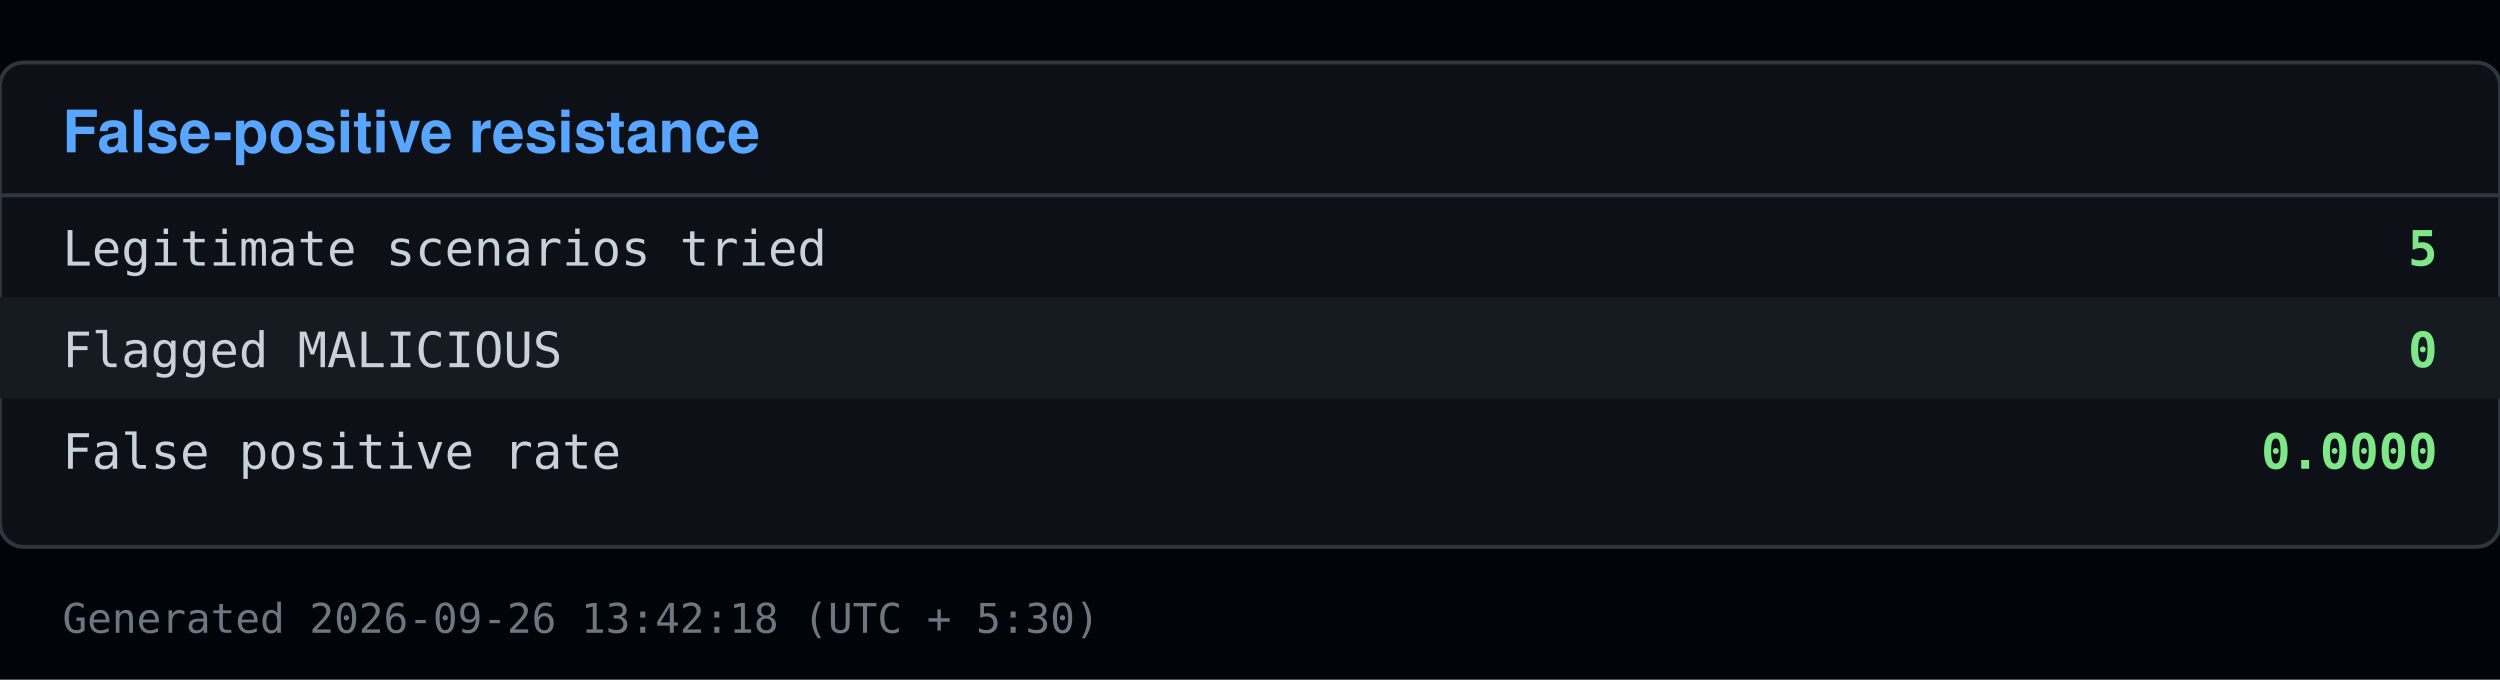
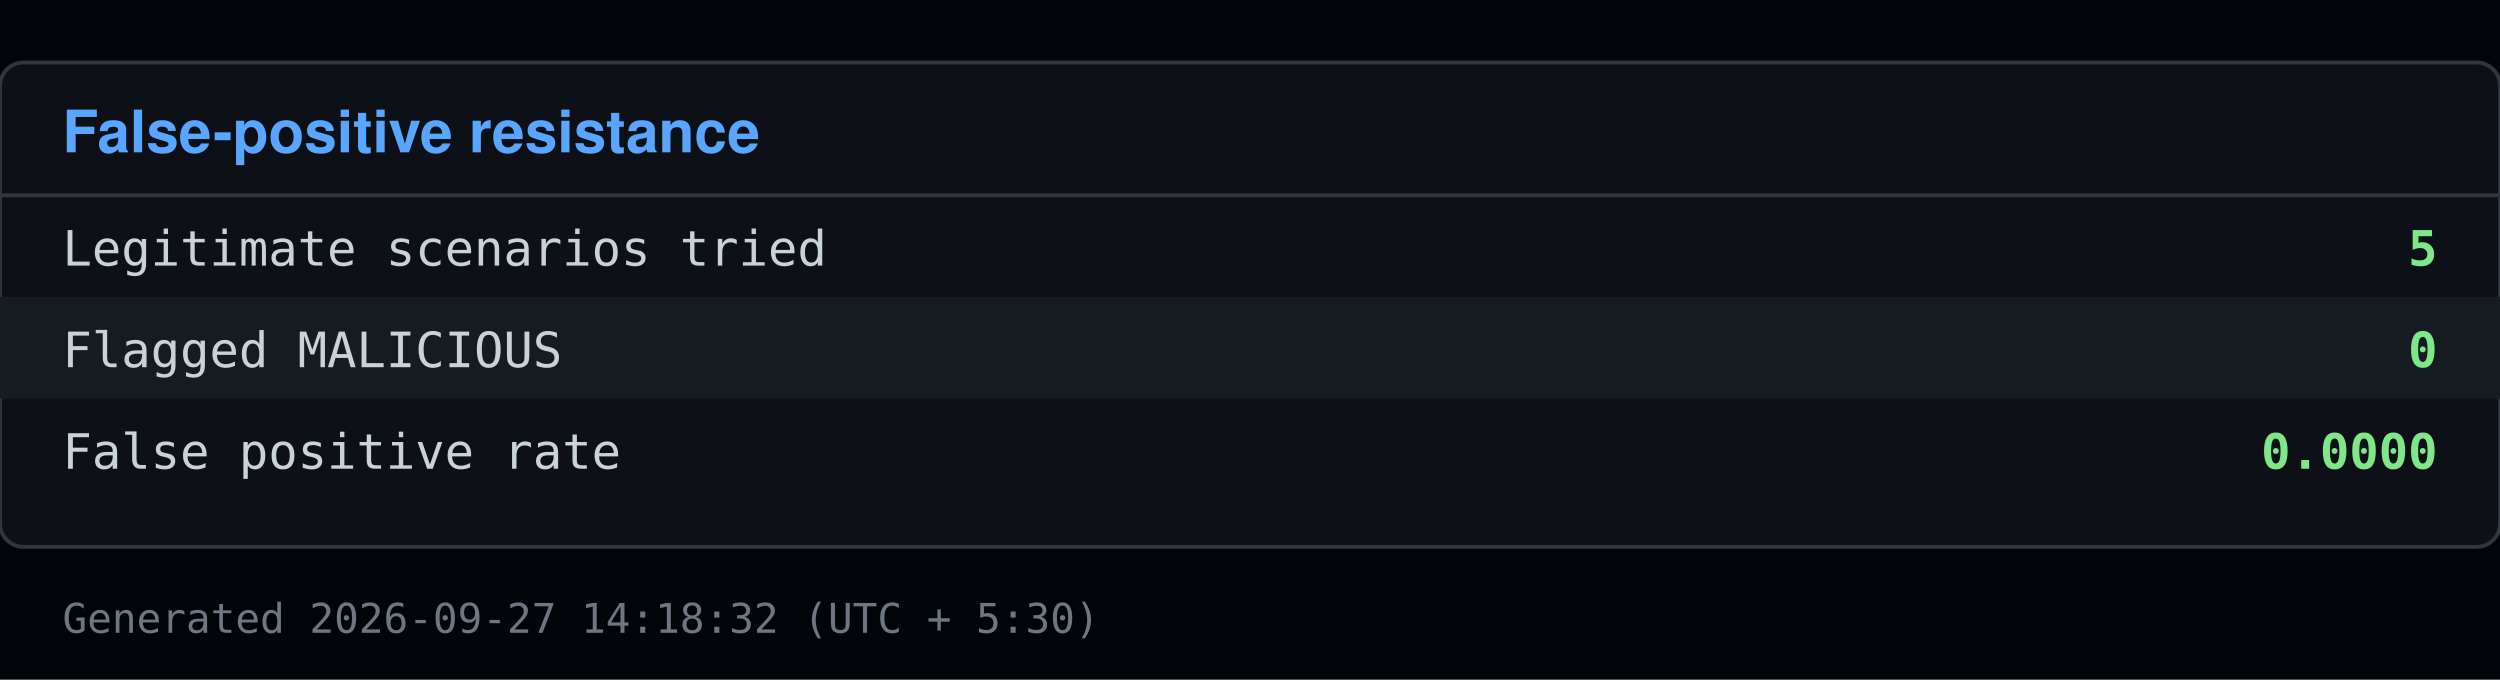
<svg xmlns="http://www.w3.org/2000/svg" viewBox="0 0 640 174" width="640" height="174">
  <rect x="0" y="0" width="640" height="174" fill="#010409" />
  <rect x="0" y="16" width="640" height="124" fill="#0d1117" stroke="#30363d" rx="6" />
  <text x="16" y="39" font-family="Segoe UI, Helvetica, Arial, sans-serif" font-size="15" font-weight="600" fill="#58a6ff">False-positive resistance</text>
  <line x1="0" y1="50" x2="640" y2="50" stroke="#30363d" />
  <text x="16" y="68" font-family="Consolas, Menlo, monospace" font-size="12.5" fill="#c9d1d9">Legitimate scenarios tried</text>
  <text x="624" y="68" font-family="Consolas, Menlo, monospace" font-size="12.5" fill="#7ee787" text-anchor="end" font-weight="600">5</text>
  <rect x="0" y="76" width="640" height="26" fill="#161b22" />
  <text x="16" y="94" font-family="Consolas, Menlo, monospace" font-size="12.5" fill="#c9d1d9">Flagged MALICIOUS</text>
  <text x="624" y="94" font-family="Consolas, Menlo, monospace" font-size="12.5" fill="#7ee787" text-anchor="end" font-weight="600">0</text>
  <text x="16" y="120" font-family="Consolas, Menlo, monospace" font-size="12.5" fill="#c9d1d9">False positive rate</text>
  <text x="624" y="120" font-family="Consolas, Menlo, monospace" font-size="12.5" fill="#7ee787" text-anchor="end" font-weight="600">0.0000</text>
-   <text x="16" y="162" font-family="Consolas, Menlo, monospace" font-size="10.5" fill="#6e7681">Generated 2026-09-26 13:42:18 (UTC + 5:30)</text>
+   <text x="16" y="162" font-family="Consolas, Menlo, monospace" font-size="10.5" fill="#6e7681">Generated 2026-09-27 14:18:32 (UTC + 5:30)</text>
</svg>
